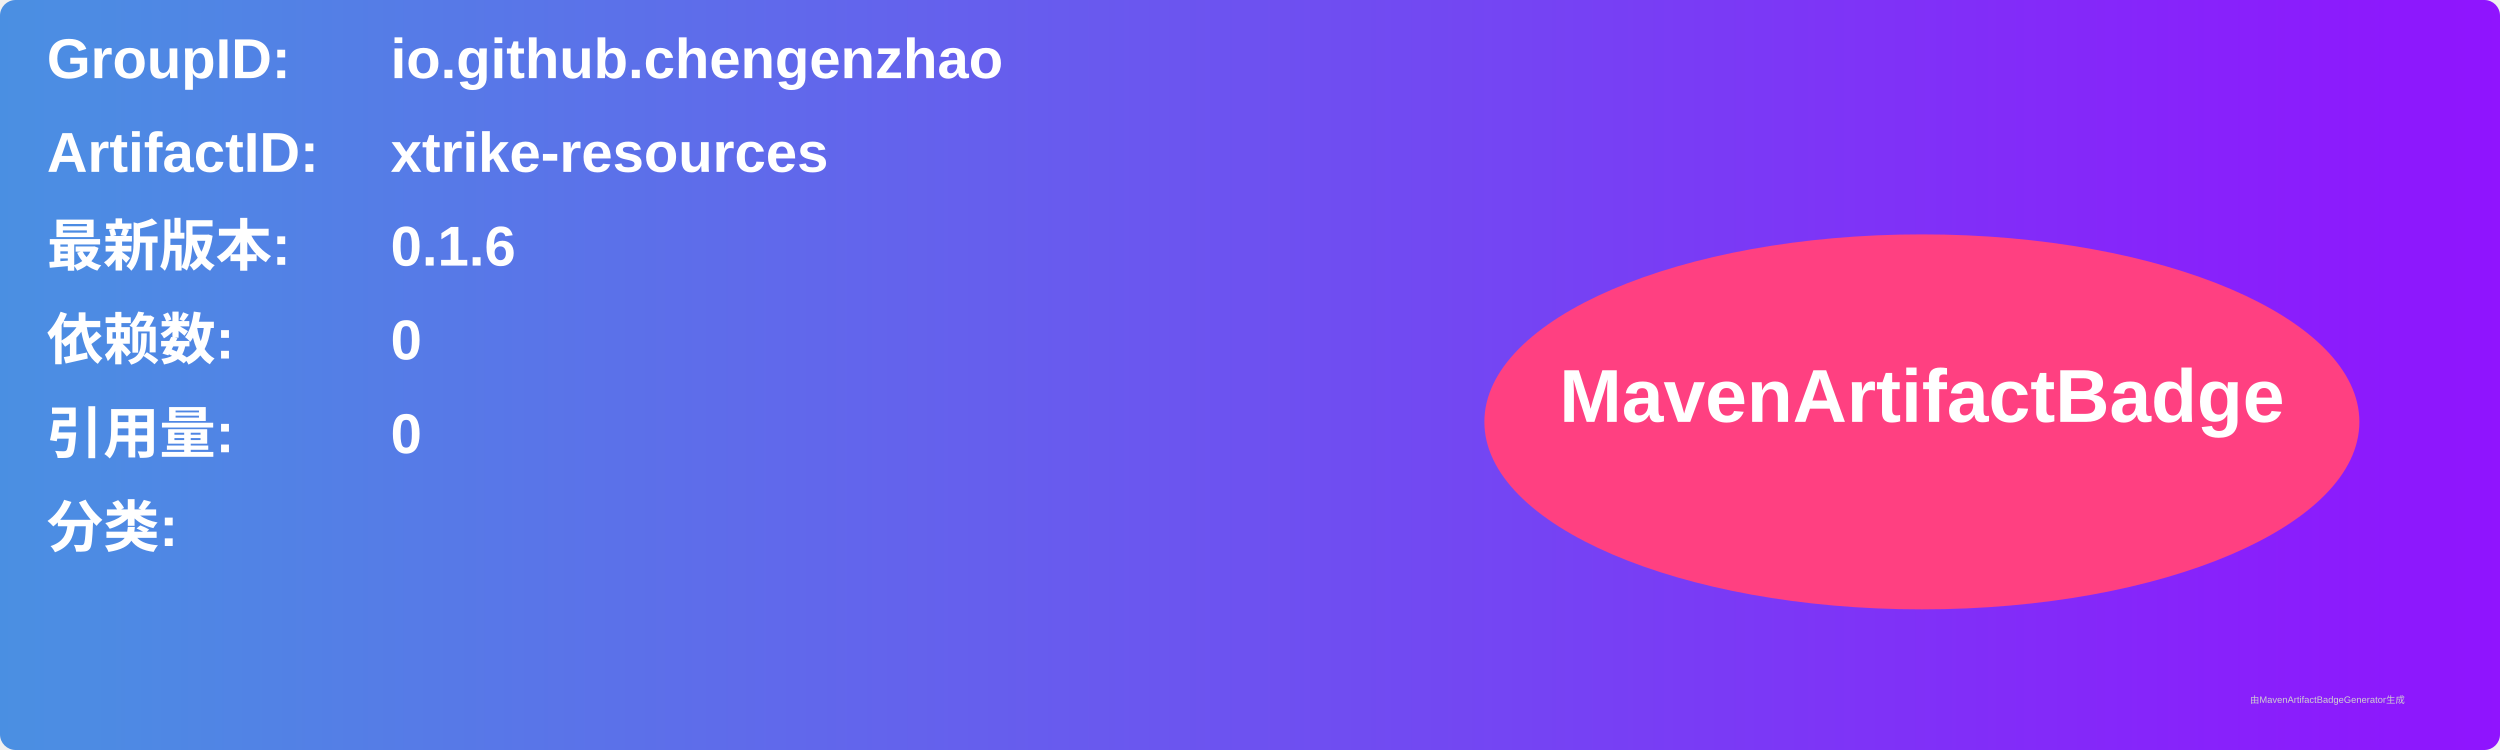
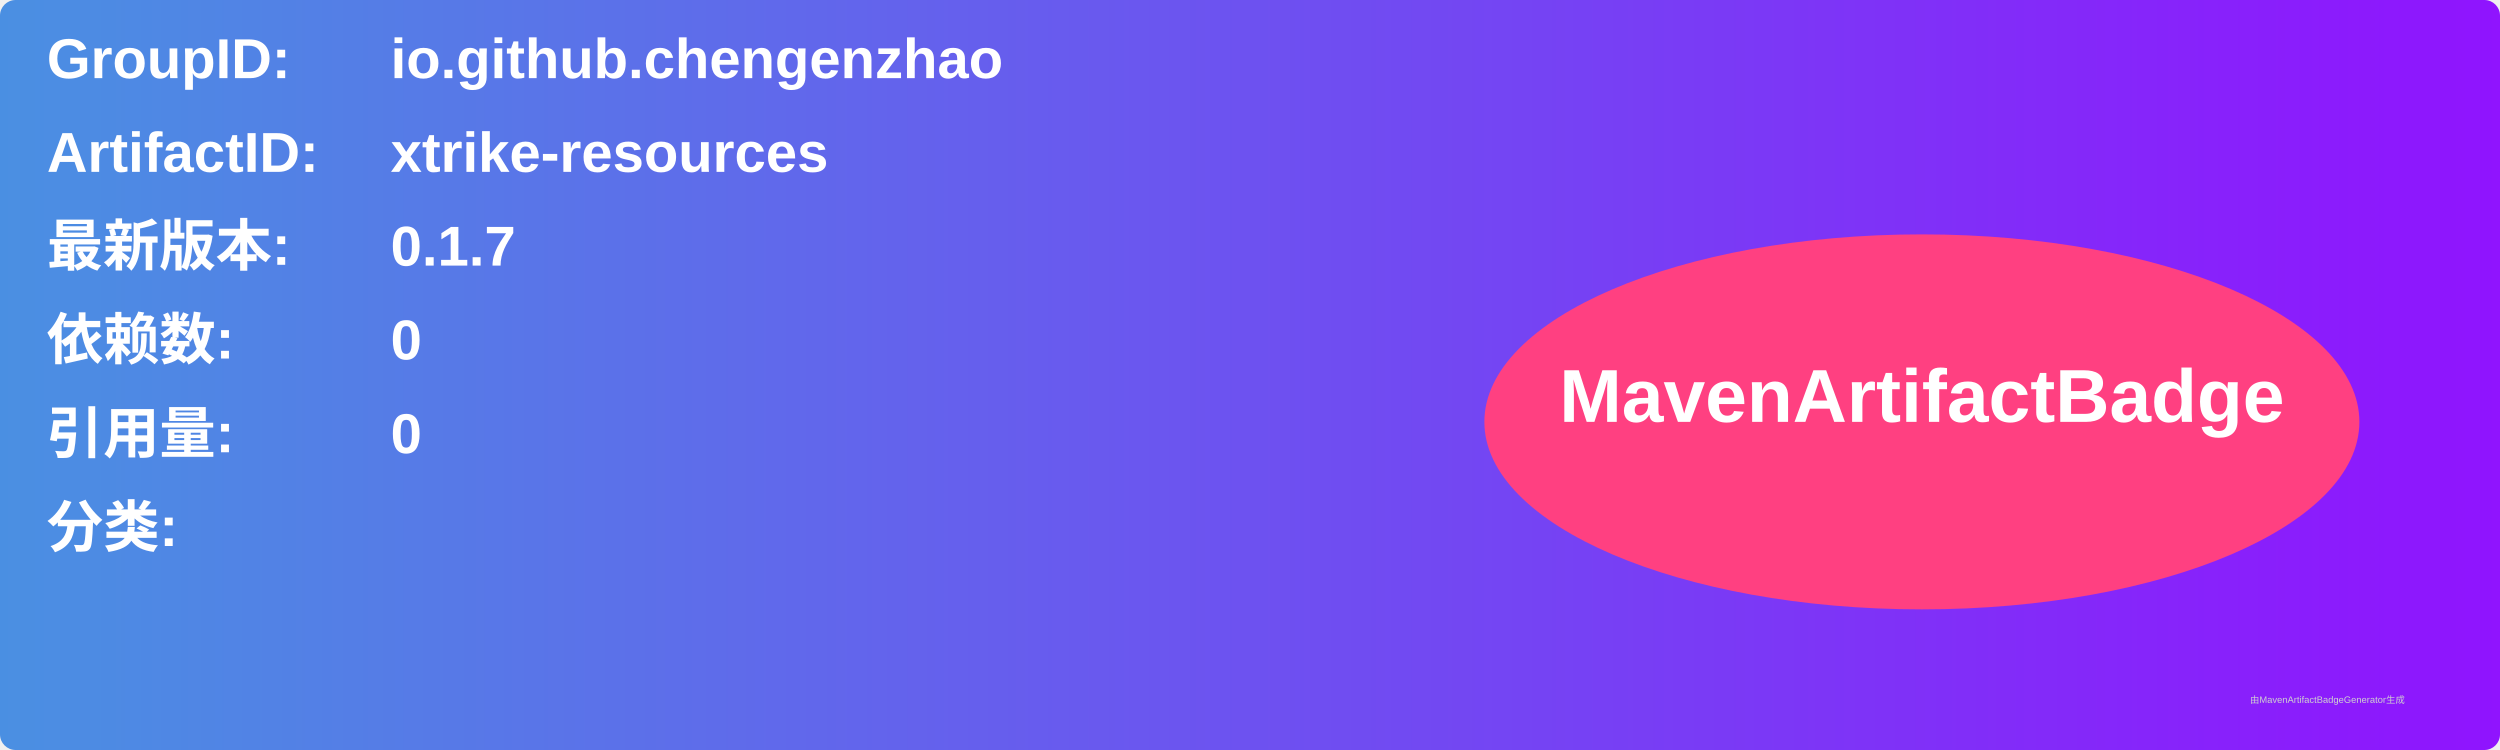
<svg xmlns="http://www.w3.org/2000/svg" width="800" height="240" viewBox="0 0 800 240">
  <linearGradient id="grad" x1="0%" y1="0%" x2="100%" y2="0%">
    <stop offset="0%" stop-color="#4a90e2" />
    <stop offset="100%" stop-color="#9013fe" />
  </linearGradient>
  <rect width="100%" height="100%" rx="5" ry="5" fill="url(#grad)" />
  <g transform="translate(15, 15)">
    <text x="0" y="10" font-family="Arial" font-size="18" fill="white" font-weight="bold" width="260">GroupID:</text>
    <text x="110" y="10" font-family="Arial" font-size="18" fill="white" font-weight="bold" width="460">io.github.chengenzhao</text>
    <text x="0" y="40" font-family="Arial" font-size="18" fill="white" font-weight="bold" width="260">ArtifactID:</text>
    <text x="110" y="40" font-family="Arial" font-size="18" fill="white" font-weight="bold" width="460">xtrike-resources</text>
    <text x="0" y="70" font-family="Arial" font-size="18" fill="white" font-weight="bold">最新版本:</text>
    <text x="110" y="70" font-family="Arial" font-size="18" fill="white" font-weight="bold">
-       <tspan font-weight="bold">0.1.6</tspan>
+       <tspan font-weight="bold">0.1.7</tspan>
    </text>
    <text x="0" y="100" font-family="Arial" font-size="18" fill="white" font-weight="bold">依赖数: </text>
    <text x="110" y="100" font-family="Arial" font-size="18" fill="white">
      <tspan font-weight="bold">0</tspan>
    </text>
    <text x="0" y="130" font-family="Arial" font-size="18" fill="white" font-weight="bold">引用量: </text>
    <text x="110" y="130" font-family="Arial" font-size="18" fill="white">
      <tspan font-weight="bold">0</tspan>
    </text>
    <text x="0" y="160" font-family="Arial" font-size="18" fill="white" font-weight="bold">分类:</text>
    <text x="10" y="190" font-family="Arial" font-size="10" fill="white">
      <tspan font-weight="bold" />
    </text>
    <ellipse cx="600" cy="120" rx="140" ry="60" fill="#ff4081" />
    <text x="600" y="120" text-anchor="middle" font-family="Arial" font-size="24" fill="white" font-weight="bold">MavenArtifactBadge</text>
  </g>
  <text x="720" y="225" font-family="Arial" font-size="3" fill="#d0d0d0">由MavenArtifactBadgeGenerator生成</text>
</svg>
